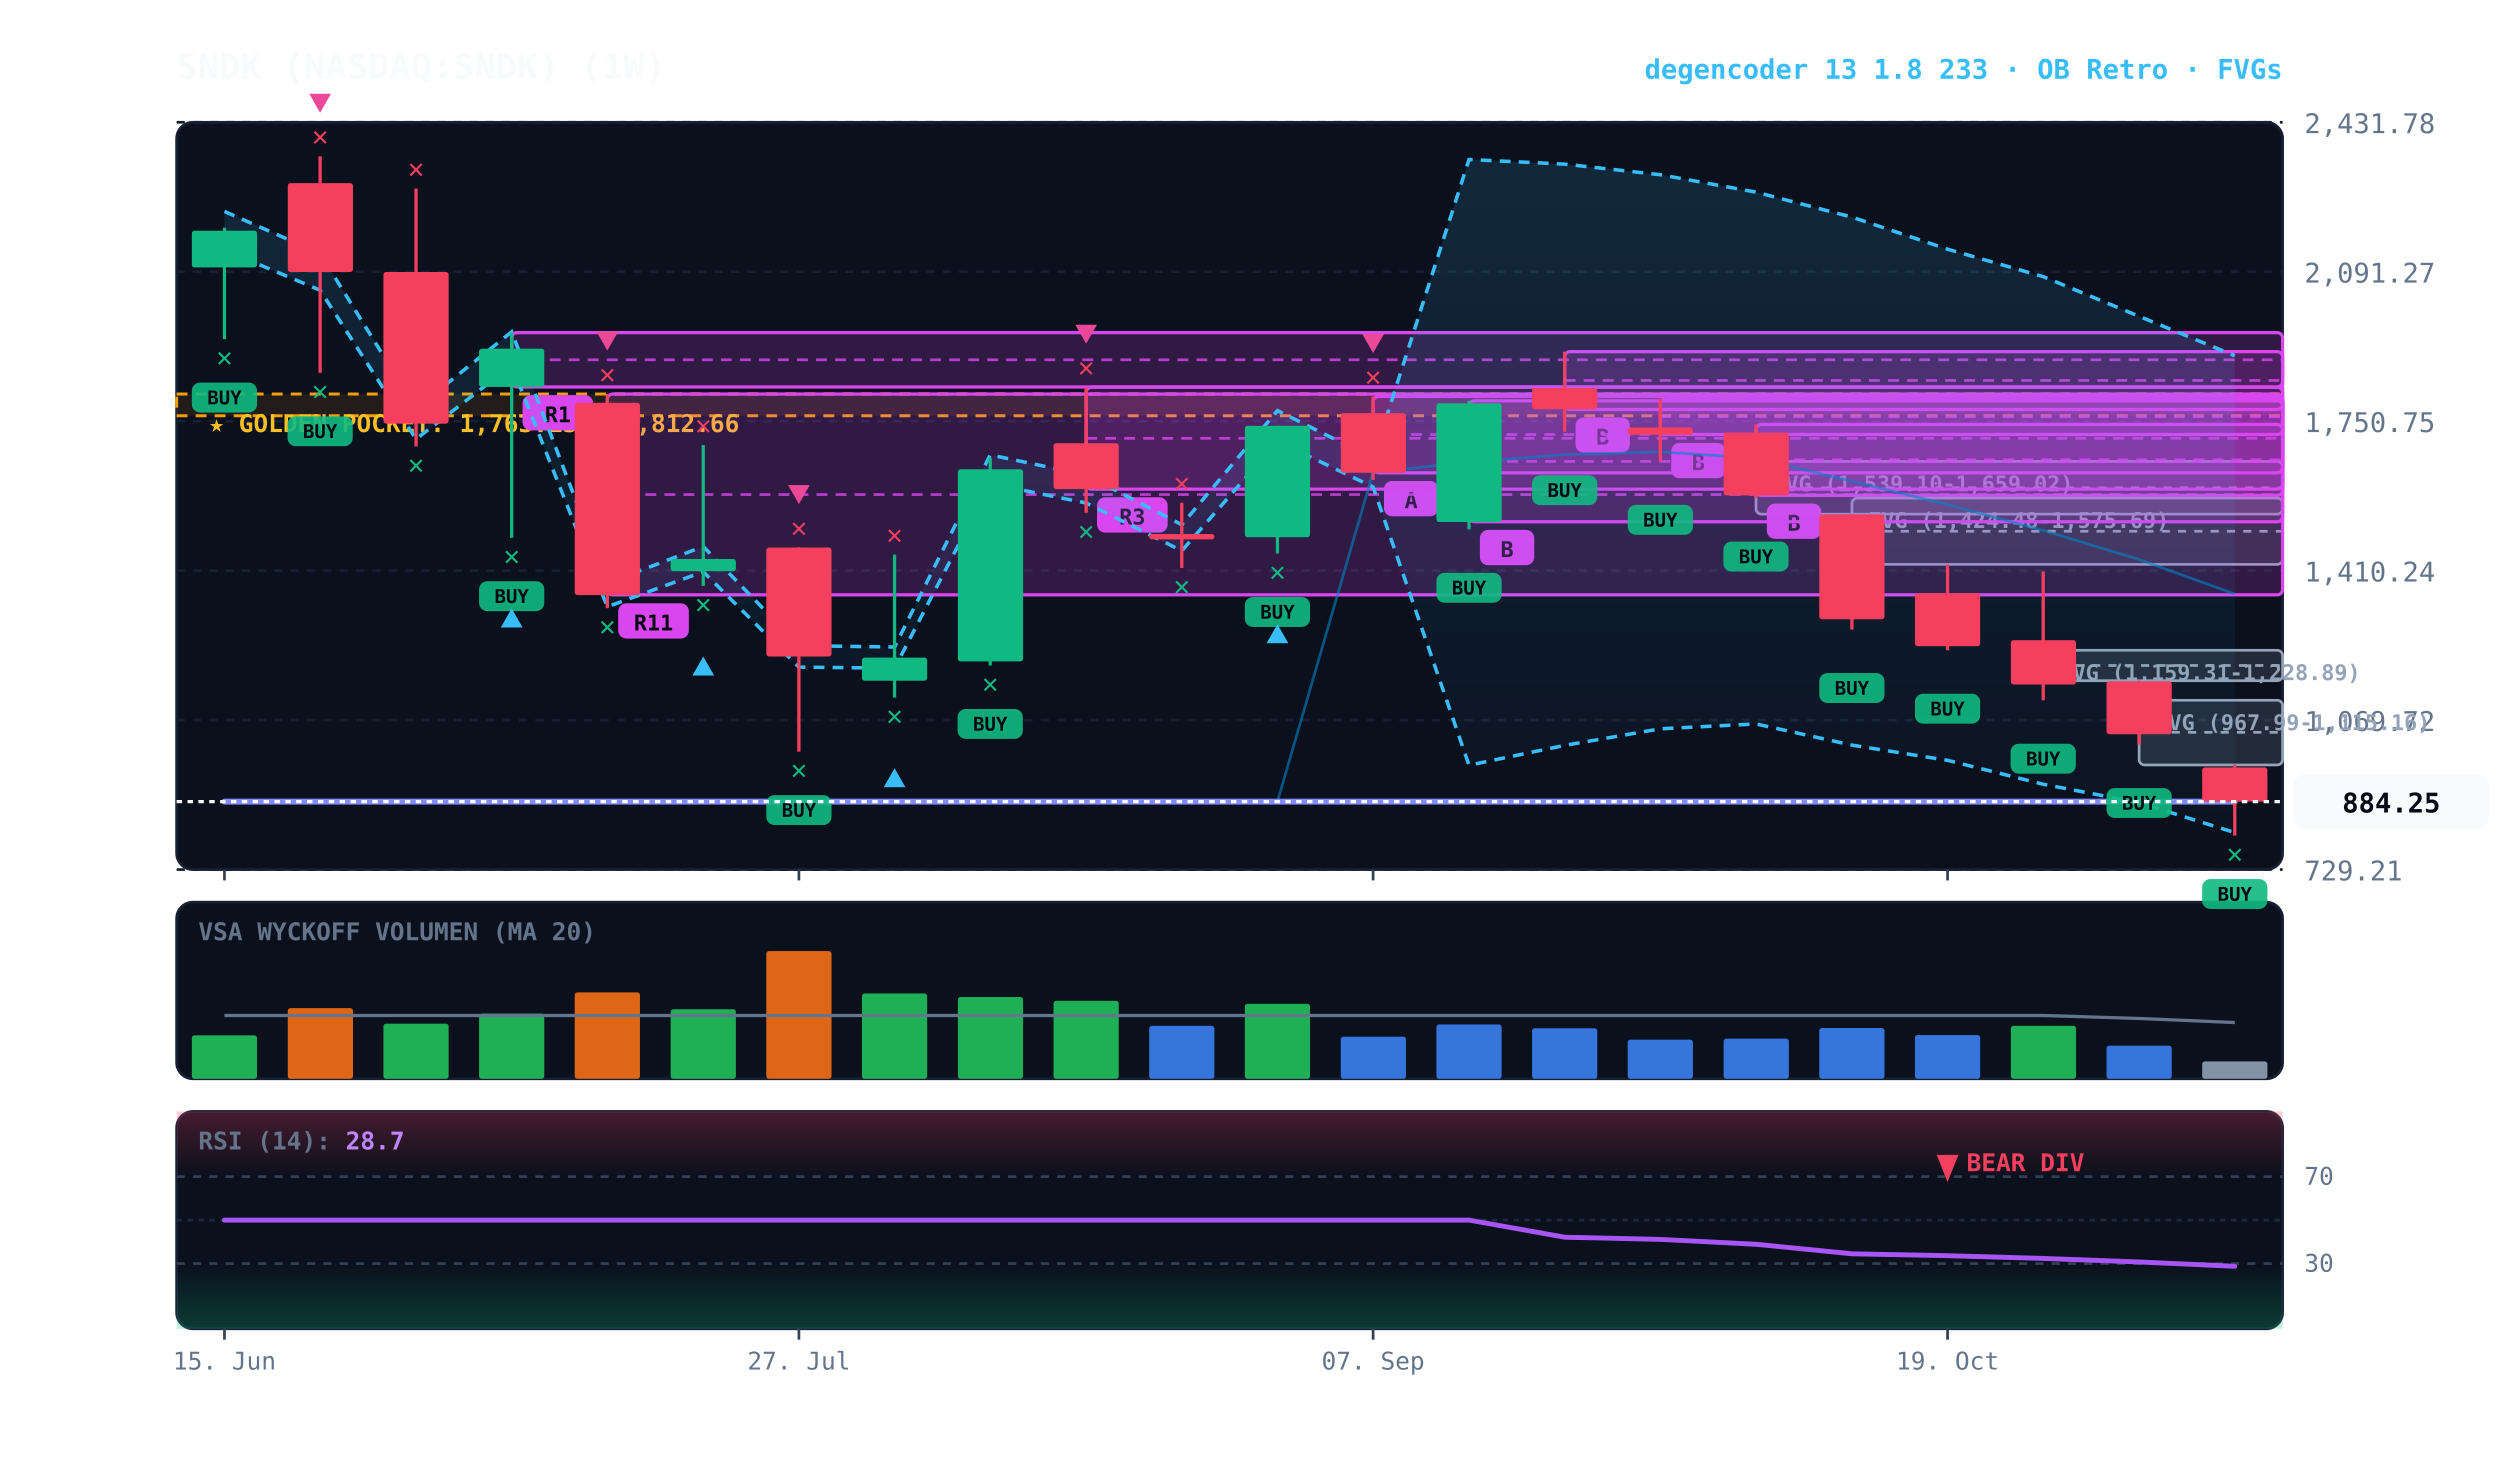
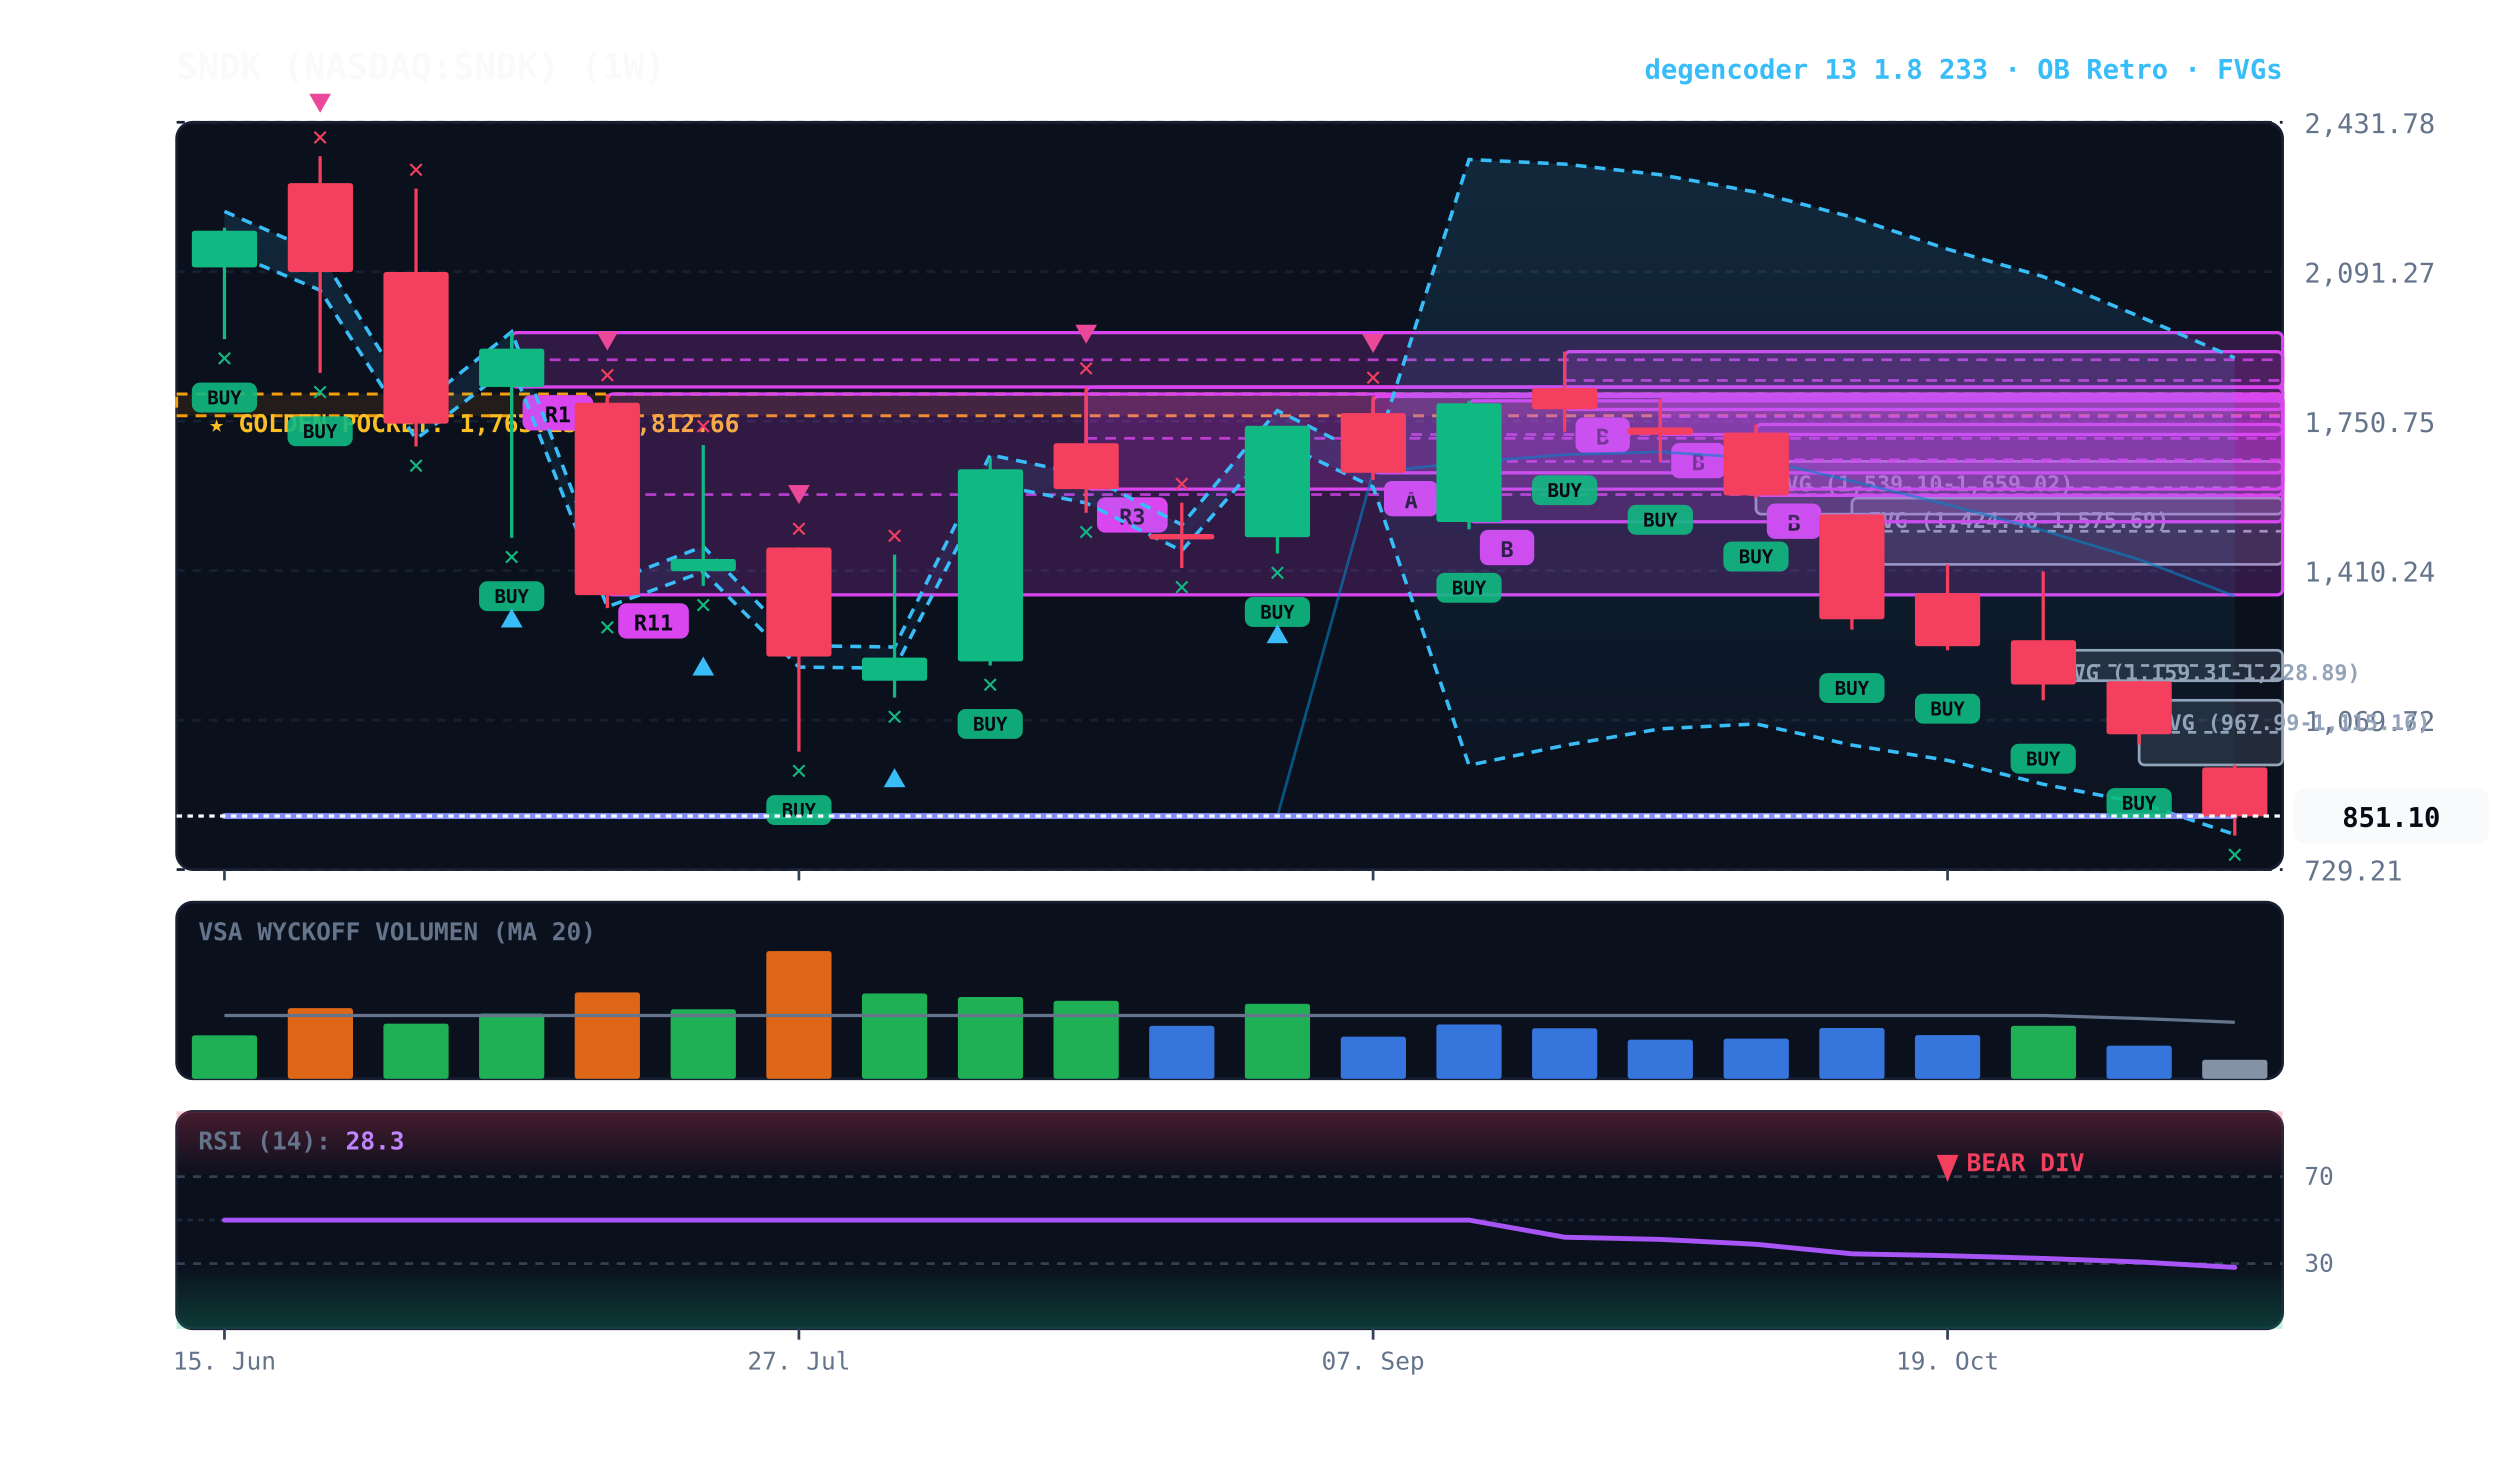
<svg xmlns="http://www.w3.org/2000/svg" viewBox="0 0 920 540" width="100%" height="100%" style="background:#070a13; font-family:'JetBrains Mono', monospace;">
  <defs>
    <linearGradient id="cloud-grad" x1="0%" y1="0%" x2="0%" y2="100%">
      <stop offset="0%" stop-color="#38bdf8" stop-opacity="0.14" />
      <stop offset="100%" stop-color="#38bdf8" stop-opacity="0.02" />
    </linearGradient>
    <linearGradient id="rsi-overbought" x1="0%" y1="0%" x2="0%" y2="100%">
      <stop offset="0%" stop-color="#f43f5e" stop-opacity="0.25" />
      <stop offset="100%" stop-color="#f43f5e" stop-opacity="0.0" />
    </linearGradient>
    <linearGradient id="rsi-oversold" x1="0%" y1="0%" x2="0%" y2="100%">
      <stop offset="0%" stop-color="#10b981" stop-opacity="0.0" />
      <stop offset="100%" stop-color="#10b981" stop-opacity="0.25" />
    </linearGradient>
  </defs>
  <rect x="65" y="45" width="775" height="275" fill="#0b101d" rx="6" stroke="#172033" stroke-width="1" />
  <rect x="65" y="332" width="775" height="65" fill="#0b101d" rx="6" stroke="#172033" stroke-width="1" />
  <rect x="65" y="409" width="775" height="80" fill="#0b101d" rx="6" stroke="#172033" stroke-width="1" />
  <line x1="65" y1="320.0" x2="840" y2="320.0" stroke="#172033" stroke-dasharray="3,3" stroke-width="1" />
  <text x="848" y="324.0" fill="#64748b" font-size="10" text-anchor="start">729.21</text>
  <line x1="65" y1="265.0" x2="840" y2="265.0" stroke="#172033" stroke-dasharray="3,3" stroke-width="1" />
  <text x="848" y="269.0" fill="#64748b" font-size="10" text-anchor="start">1,069.72</text>
  <line x1="65" y1="210.0" x2="840" y2="210.0" stroke="#172033" stroke-dasharray="3,3" stroke-width="1" />
  <text x="848" y="214.0" fill="#64748b" font-size="10" text-anchor="start">1,410.24</text>
  <line x1="65" y1="155.0" x2="840" y2="155.0" stroke="#172033" stroke-dasharray="3,3" stroke-width="1" />
  <text x="848" y="159.0" fill="#64748b" font-size="10" text-anchor="start">1,750.75</text>
  <line x1="65" y1="100.0" x2="840" y2="100.0" stroke="#172033" stroke-dasharray="3,3" stroke-width="1" />
  <text x="848" y="104.0" fill="#64748b" font-size="10" text-anchor="start">2,091.27</text>
  <line x1="65" y1="45.0" x2="840" y2="45.0" stroke="#172033" stroke-dasharray="3,3" stroke-width="1" />
  <text x="848" y="49.0" fill="#64748b" font-size="10" text-anchor="start">2,431.78</text>
  <rect x="65" y="145.0" width="775" height="8.0" fill="rgba(245, 158, 11, 0.10)" stroke="#f59e0b" stroke-dasharray="4,3" stroke-width="1.1" />
  <text x="77" y="159.0" fill="#fbbf24" font-size="9" font-weight="bold">★ GOLDEN POCKET: 1,763.13 - 1,812.66</text>
  <rect x="787.2" y="257.7" width="52.8" height="23.8" fill="rgba(148, 163, 184, 0.18)" stroke="#94a3b8" stroke-width="1" rx="2" />
  <line x1="787.2" y1="269.5" x2="840" y2="269.5" stroke="#94a3b8" stroke-dasharray="3,3" stroke-width="1" />
  <text x="793.2" y="268.7" fill="#94a3b8" font-size="8" font-weight="bold">FVG (967.99-1,115.16)</text>
  <rect x="751.9" y="239.3" width="88.1" height="11.2" fill="rgba(148, 163, 184, 0.18)" stroke="#94a3b8" stroke-width="1" rx="2" />
  <line x1="751.9" y1="244.9" x2="840" y2="244.9" stroke="#94a3b8" stroke-dasharray="3,3" stroke-width="1" />
  <text x="757.9" y="250.3" fill="#94a3b8" font-size="8" font-weight="bold">FVG (1,159.31-1,228.89)</text>
  <rect x="681.5" y="183.3" width="158.5" height="24.4" fill="rgba(148, 163, 184, 0.18)" stroke="#94a3b8" stroke-width="1" rx="2" />
  <line x1="681.5" y1="195.5" x2="840" y2="195.5" stroke="#94a3b8" stroke-dasharray="3,3" stroke-width="1" />
  <text x="687.5" y="194.3" fill="#94a3b8" font-size="8" font-weight="bold">FVG (1,424.48-1,575.69)</text>
  <rect x="646.2" y="169.8" width="193.8" height="19.4" fill="rgba(148, 163, 184, 0.18)" stroke="#94a3b8" stroke-width="1" rx="2" />
  <line x1="646.2" y1="179.5" x2="840" y2="179.5" stroke="#94a3b8" stroke-dasharray="3,3" stroke-width="1" />
  <text x="652.2" y="180.8" fill="#94a3b8" font-size="8" font-weight="bold">FVG (1,539.10-1,659.02)</text>
  <rect x="646.2" y="156.2" width="193.8" height="26.1" fill="rgba(217, 70, 239, 0.18)" stroke="#d946ef" stroke-width="1.2" rx="2" />
  <line x1="646.2" y1="169.2" x2="840" y2="169.2" stroke="#d946ef" stroke-dasharray="4,3" stroke-width="1.0" opacity="0.8" />
  <rect x="650.2" y="185.3" width="20" height="13" fill="#d946ef" rx="3" />
  <text x="660.2" y="195.3" fill="#070a13" font-size="8" font-weight="bold" text-anchor="middle">B</text>
  <rect x="611.0" y="146.7" width="229.0" height="13.2" fill="rgba(217, 70, 239, 0.18)" stroke="#d946ef" stroke-width="1.2" rx="2" />
  <line x1="611.0" y1="153.3" x2="840" y2="153.3" stroke="#d946ef" stroke-dasharray="4,3" stroke-width="1.0" opacity="0.8" />
  <rect x="615.0" y="163.0" width="20" height="13" fill="#d946ef" rx="3" />
  <text x="625.0" y="173.0" fill="#070a13" font-size="8" font-weight="bold" text-anchor="middle">B</text>
  <rect x="575.8" y="129.4" width="264.2" height="21.3" fill="rgba(217, 70, 239, 0.18)" stroke="#d946ef" stroke-width="1.2" rx="2" />
  <line x1="575.8" y1="140.0" x2="840" y2="140.0" stroke="#d946ef" stroke-dasharray="4,3" stroke-width="1.0" opacity="0.8" />
  <rect x="579.8" y="153.6" width="20" height="13" fill="#d946ef" rx="3" />
  <text x="589.8" y="163.6" fill="#070a13" font-size="8" font-weight="bold" text-anchor="middle">B</text>
  <rect x="540.6" y="147.5" width="299.4" height="44.5" fill="rgba(217, 70, 239, 0.18)" stroke="#d946ef" stroke-width="1.2" rx="2" />
  <line x1="540.6" y1="169.8" x2="840" y2="169.8" stroke="#d946ef" stroke-dasharray="4,3" stroke-width="1.0" opacity="0.8" />
  <rect x="544.6" y="195.0" width="20" height="13" fill="#d946ef" rx="3" />
  <text x="554.6" y="205.0" fill="#070a13" font-size="8" font-weight="bold" text-anchor="middle">B</text>
  <rect x="505.3" y="145.9" width="334.7" height="28.1" fill="rgba(217, 70, 239, 0.18)" stroke="#d946ef" stroke-width="1.2" rx="2" />
  <line x1="505.3" y1="159.9" x2="840" y2="159.9" stroke="#d946ef" stroke-dasharray="4,3" stroke-width="1.0" opacity="0.8" />
  <rect x="509.3" y="177.0" width="20" height="13" fill="#d946ef" rx="3" />
  <text x="519.3" y="187.0" fill="#070a13" font-size="8" font-weight="bold" text-anchor="middle">A</text>
  <rect x="399.7" y="142.5" width="440.3" height="37.5" fill="rgba(217, 70, 239, 0.18)" stroke="#d946ef" stroke-width="1.2" rx="2" />
  <line x1="399.7" y1="161.3" x2="840" y2="161.3" stroke="#d946ef" stroke-dasharray="4,3" stroke-width="1.0" opacity="0.8" />
  <rect x="403.7" y="183.0" width="26" height="13" fill="#d946ef" rx="3" />
  <text x="416.7" y="193.0" fill="#070a13" font-size="8" font-weight="bold" text-anchor="middle">R3</text>
  <rect x="223.5" y="145.0" width="616.5" height="73.9" fill="rgba(217, 70, 239, 0.18)" stroke="#d946ef" stroke-width="1.2" rx="2" />
  <line x1="223.5" y1="182.0" x2="840" y2="182.0" stroke="#d946ef" stroke-dasharray="4,3" stroke-width="1.0" opacity="0.8" />
  <rect x="227.5" y="222.0" width="26" height="13" fill="#d946ef" rx="3" />
  <text x="240.5" y="232.0" fill="#070a13" font-size="8" font-weight="bold" text-anchor="middle">R11</text>
  <rect x="188.3" y="122.4" width="651.7" height="20.0" fill="rgba(217, 70, 239, 0.18)" stroke="#d946ef" stroke-width="1.2" rx="2" />
  <line x1="188.3" y1="132.4" x2="840" y2="132.4" stroke="#d946ef" stroke-dasharray="4,3" stroke-width="1.0" opacity="0.8" />
  <rect x="192.3" y="145.4" width="26" height="13" fill="#d946ef" rx="3" />
  <text x="205.3" y="155.4" fill="#070a13" font-size="8" font-weight="bold" text-anchor="middle">R1</text>
-   <polygon points="82.6,77.8 117.8,93.3 153.1,150.3 188.3,122.1 223.5,214.6 258.8,201.1 294.0,237.6 329.2,238.1 364.4,167.4 399.7,174.8 434.9,193.1 470.1,151.1 505.3,168.7 540.6,58.7 575.8,60.4 611.0,64.3 646.2,70.7 681.5,79.9 716.7,91.7 751.9,101.8 787.2,116.4 822.4,130.9 822.4,306.4 787.2,295.4 751.9,288.6 716.7,279.8 681.5,274.2 646.2,266.4 611.0,268.2 575.8,274.3 540.6,281.6 505.3,179.2 470.1,162.4 434.9,202.7 399.7,185.1 364.4,178.0 329.2,245.9 294.0,245.5 258.8,210.4 223.5,223.3 188.3,134.5 153.1,161.6 117.8,106.8 82.6,92.0" fill="url(#cloud-grad)" />
-   <polyline points="82.6,77.8 117.8,93.3 153.1,150.3 188.3,122.1 223.5,214.6 258.8,201.1 294.0,237.6 329.2,238.1 364.4,167.4 399.7,174.8 434.9,193.1 470.1,151.1 505.3,168.7 540.6,58.7 575.8,60.4 611.0,64.3 646.2,70.7 681.5,79.9 716.7,91.7 751.9,101.8 787.2,116.4 822.4,130.9" fill="none" stroke="#38bdf8" stroke-width="1.3" stroke-dasharray="4,3" />
-   <polyline points="82.6,92.0 117.8,106.8 153.1,161.6 188.3,134.5 223.5,223.3 258.8,210.4 294.0,245.5 329.2,245.9 364.4,178.0 399.7,185.1 434.9,202.7 470.1,162.4 505.3,179.2 540.6,281.6 575.8,274.3 611.0,268.2 646.2,266.4 681.5,274.2 716.7,279.8 751.9,288.6 787.2,295.4 822.4,306.4" fill="none" stroke="#38bdf8" stroke-width="1.3" stroke-dasharray="4,3" />
-   <polyline points="82.6,295.0 117.8,295.0 153.1,295.0 188.3,295.0 223.5,295.0 258.8,295.0 294.0,295.0 329.2,295.0 364.4,295.0 399.7,295.0 434.9,295.0 470.1,295.0 505.3,173.8 540.6,170.1 575.8,167.3 611.0,166.3 646.2,168.6 681.5,177.1 716.7,185.7 751.9,195.2 787.2,205.9 822.4,218.6" fill="none" stroke="#0284c7" stroke-width="1.0" stroke-opacity="0.6" />
-   <polyline points="82.6,295.0 117.8,295.0 153.1,295.0 188.3,295.0 223.5,295.0 258.8,295.0 294.0,295.0 329.2,295.0 364.4,295.0 399.7,295.0 434.9,295.0 470.1,295.0 505.3,295.0 540.6,295.0 575.8,295.0 611.0,295.0 646.2,295.0 681.5,295.0 716.7,295.0 751.9,295.0 787.2,295.0 822.4,295.0" fill="none" stroke="#818cf8" stroke-width="2.2" stroke-linecap="round" />
+   <polygon points="82.6,77.8 117.8,93.3 153.1,150.3 188.3,122.1 223.5,214.6 258.8,201.1 294.0,237.6 329.2,238.1 364.4,167.4 399.7,174.8 434.9,193.1 470.1,151.1 505.3,168.7 540.6,58.7 575.8,60.4 611.0,64.3 646.2,70.7 681.5,79.9 716.7,91.7 751.9,101.8 787.2,116.4 822.4,131.7 822.4,307.1 787.2,295.4 751.9,288.6 716.7,279.8 681.5,274.2 646.2,266.4 611.0,268.2 575.8,274.3 540.6,281.6 505.3,179.2 470.1,162.4 434.9,202.7 399.7,185.1 364.4,178.0 329.2,245.9 294.0,245.5 258.8,210.4 223.5,223.3 188.3,134.5 153.1,161.6 117.8,106.8 82.6,92.0" fill="url(#cloud-grad)" />
+   <polyline points="82.6,77.8 117.8,93.3 153.1,150.3 188.3,122.1 223.5,214.6 258.8,201.1 294.0,237.6 329.2,238.1 364.4,167.4 399.7,174.8 434.9,193.1 470.1,151.1 505.3,168.7 540.6,58.7 575.8,60.4 611.0,64.3 646.2,70.7 681.5,79.9 716.7,91.7 751.9,101.8 787.2,116.4 822.4,131.7" fill="none" stroke="#38bdf8" stroke-width="1.3" stroke-dasharray="4,3" />
+   <polyline points="82.6,92.0 117.8,106.8 153.1,161.6 188.3,134.5 223.5,223.3 258.8,210.4 294.0,245.5 329.2,245.9 364.4,178.0 399.7,185.1 434.9,202.7 470.1,162.4 505.3,179.2 540.6,281.6 575.8,274.3 611.0,268.2 646.2,266.4 681.5,274.2 716.7,279.8 751.9,288.6 787.2,295.4 822.4,307.1" fill="none" stroke="#38bdf8" stroke-width="1.3" stroke-dasharray="4,3" />
+   <polyline points="82.6,300.3 117.8,300.3 153.1,300.3 188.3,300.3 223.5,300.3 258.8,300.3 294.0,300.3 329.2,300.3 364.4,300.3 399.7,300.3 434.9,300.3 470.1,300.3 505.3,173.8 540.6,170.1 575.8,167.3 611.0,166.3 646.2,168.6 681.5,177.1 716.7,185.7 751.9,195.2 787.2,205.9 822.4,219.4" fill="none" stroke="#0284c7" stroke-width="1.0" stroke-opacity="0.6" />
+   <polyline points="82.6,300.3 117.8,300.3 153.1,300.3 188.3,300.3 223.5,300.3 258.8,300.3 294.0,300.3 329.2,300.3 364.4,300.3 399.7,300.3 434.9,300.3 470.1,300.3 505.3,300.3 540.6,300.3 575.8,300.3 611.0,300.3 646.2,300.3 681.5,300.3 716.7,300.3 751.9,300.3 787.2,300.3 822.4,300.3" fill="none" stroke="#818cf8" stroke-width="2.2" stroke-linecap="round" />
  <line x1="82.6" y1="83.8" x2="82.6" y2="124.8" stroke="#10b981" stroke-width="1.2" />
  <rect x="70.6" y="84.9" width="24.0" height="13.5" fill="#10b981" rx="1" />
  <rect x="70.6" y="140.8" width="24" height="11" fill="#10b981" rx="3" opacity="0.9" />
  <text x="82.6" y="148.8" fill="#070a13" font-size="7" font-weight="bold" text-anchor="middle">BUY</text>
  <text x="82.6" y="134.8" fill="#10b981" font-size="10" font-weight="bold" text-anchor="middle">✕</text>
  <line x1="117.8" y1="57.5" x2="117.8" y2="137.2" stroke="#f43f5e" stroke-width="1.2" />
  <rect x="105.9" y="67.4" width="24.0" height="32.7" fill="#f43f5e" rx="1" />
  <rect x="105.8" y="153.2" width="24" height="11" fill="#10b981" rx="3" opacity="0.9" />
  <text x="117.8" y="161.2" fill="#070a13" font-size="7" font-weight="bold" text-anchor="middle">BUY</text>
  <text x="117.8" y="147.2" fill="#10b981" font-size="10" font-weight="bold" text-anchor="middle">✕</text>
  <text x="117.8" y="53.5" fill="#f43f5e" font-size="10" font-weight="bold" text-anchor="middle">✕</text>
  <polygon points="117.8,41.5 113.8,34.5 121.8,34.5" fill="#ec4899" />
  <line x1="153.1" y1="69.4" x2="153.1" y2="164.3" stroke="#f43f5e" stroke-width="1.2" />
  <rect x="141.1" y="100.1" width="24.0" height="55.8" fill="#f43f5e" rx="1" />
  <text x="153.1" y="174.3" fill="#10b981" font-size="10" font-weight="bold" text-anchor="middle">✕</text>
  <text x="153.1" y="65.4" fill="#f43f5e" font-size="10" font-weight="bold" text-anchor="middle">✕</text>
  <line x1="188.3" y1="122.4" x2="188.3" y2="197.9" stroke="#10b981" stroke-width="1.2" />
  <rect x="176.3" y="128.3" width="24.0" height="14.1" fill="#10b981" rx="1" />
  <rect x="176.3" y="213.9" width="24" height="11" fill="#10b981" rx="3" opacity="0.9" />
  <text x="188.3" y="221.9" fill="#070a13" font-size="7" font-weight="bold" text-anchor="middle">BUY</text>
  <text x="188.3" y="207.9" fill="#10b981" font-size="10" font-weight="bold" text-anchor="middle">✕</text>
  <polygon points="188.3,223.9 184.3,230.9 192.3,230.9" fill="#38bdf8" />
  <line x1="223.5" y1="145.0" x2="223.5" y2="223.8" stroke="#f43f5e" stroke-width="1.2" />
  <rect x="211.5" y="148.2" width="24.0" height="70.8" fill="#f43f5e" rx="1" />
  <text x="223.5" y="233.8" fill="#10b981" font-size="10" font-weight="bold" text-anchor="middle">✕</text>
  <text x="223.5" y="141.0" fill="#f43f5e" font-size="10" font-weight="bold" text-anchor="middle">✕</text>
  <polygon points="223.5,129.0 219.5,122.0 227.5,122.0" fill="#ec4899" />
  <line x1="258.8" y1="163.8" x2="258.8" y2="215.6" stroke="#10b981" stroke-width="1.2" />
  <rect x="246.8" y="205.7" width="24.0" height="4.5" fill="#10b981" rx="1" />
  <text x="258.8" y="225.6" fill="#10b981" font-size="10" font-weight="bold" text-anchor="middle">✕</text>
  <polygon points="258.8,241.6 254.8,248.6 262.8,248.6" fill="#38bdf8" />
  <text x="258.8" y="159.8" fill="#f43f5e" font-size="10" font-weight="bold" text-anchor="middle">✕</text>
  <line x1="294.0" y1="201.5" x2="294.0" y2="276.6" stroke="#f43f5e" stroke-width="1.2" />
  <rect x="282.0" y="201.5" width="24.0" height="40.1" fill="#f43f5e" rx="1" />
  <rect x="282.0" y="292.6" width="24" height="11" fill="#10b981" rx="3" opacity="0.9" />
  <text x="294.0" y="300.6" fill="#070a13" font-size="7" font-weight="bold" text-anchor="middle">BUY</text>
  <text x="294.0" y="286.6" fill="#10b981" font-size="10" font-weight="bold" text-anchor="middle">✕</text>
  <text x="294.0" y="197.5" fill="#f43f5e" font-size="10" font-weight="bold" text-anchor="middle">✕</text>
  <polygon points="294.0,185.5 290.0,178.5 298.0,178.5" fill="#ec4899" />
  <line x1="329.2" y1="204.1" x2="329.2" y2="256.7" stroke="#10b981" stroke-width="1.2" />
  <rect x="317.2" y="242.0" width="24.0" height="8.5" fill="#10b981" rx="1" />
  <text x="329.2" y="266.7" fill="#10b981" font-size="10" font-weight="bold" text-anchor="middle">✕</text>
  <polygon points="329.2,282.7 325.2,289.7 333.2,289.7" fill="#38bdf8" />
  <text x="329.2" y="200.1" fill="#f43f5e" font-size="10" font-weight="bold" text-anchor="middle">✕</text>
  <line x1="364.4" y1="168.5" x2="364.4" y2="244.9" stroke="#10b981" stroke-width="1.2" />
  <rect x="352.5" y="172.7" width="24.0" height="70.7" fill="#10b981" rx="1" />
  <rect x="352.4" y="260.9" width="24" height="11" fill="#10b981" rx="3" opacity="0.9" />
  <text x="364.4" y="268.9" fill="#070a13" font-size="7" font-weight="bold" text-anchor="middle">BUY</text>
  <text x="364.4" y="254.9" fill="#10b981" font-size="10" font-weight="bold" text-anchor="middle">✕</text>
  <line x1="399.7" y1="142.5" x2="399.7" y2="188.7" stroke="#f43f5e" stroke-width="1.2" />
  <rect x="387.7" y="163.1" width="24.0" height="16.9" fill="#f43f5e" rx="1" />
  <text x="399.7" y="198.7" fill="#10b981" font-size="10" font-weight="bold" text-anchor="middle">✕</text>
  <text x="399.7" y="138.5" fill="#f43f5e" font-size="10" font-weight="bold" text-anchor="middle">✕</text>
  <polygon points="399.7,126.5 395.7,119.5 403.7,119.5" fill="#ec4899" />
  <line x1="434.9" y1="185.0" x2="434.9" y2="209.0" stroke="#f43f5e" stroke-width="1.2" />
  <rect x="422.9" y="196.5" width="24.0" height="2.0" fill="#f43f5e" rx="1" />
  <text x="434.9" y="219.0" fill="#10b981" font-size="10" font-weight="bold" text-anchor="middle">✕</text>
  <text x="434.9" y="181.0" fill="#f43f5e" font-size="10" font-weight="bold" text-anchor="middle">✕</text>
  <line x1="470.1" y1="156.7" x2="470.1" y2="203.7" stroke="#10b981" stroke-width="1.2" />
  <rect x="458.1" y="156.7" width="24.0" height="41.0" fill="#10b981" rx="1" />
  <rect x="458.1" y="219.7" width="24" height="11" fill="#10b981" rx="3" opacity="0.9" />
  <text x="470.1" y="227.7" fill="#070a13" font-size="7" font-weight="bold" text-anchor="middle">BUY</text>
  <text x="470.1" y="213.7" fill="#10b981" font-size="10" font-weight="bold" text-anchor="middle">✕</text>
  <polygon points="470.1,229.7 466.1,236.7 474.1,236.7" fill="#38bdf8" />
  <line x1="505.3" y1="145.9" x2="505.3" y2="176.6" stroke="#f43f5e" stroke-width="1.2" />
  <rect x="493.4" y="152.0" width="24.0" height="22.0" fill="#f43f5e" rx="1" />
  <text x="505.3" y="141.9" fill="#f43f5e" font-size="10" font-weight="bold" text-anchor="middle">✕</text>
  <polygon points="505.3,129.9 501.3,122.9 509.3,122.9" fill="#ec4899" />
  <line x1="540.6" y1="147.5" x2="540.6" y2="194.8" stroke="#10b981" stroke-width="1.2" />
  <rect x="528.6" y="148.4" width="24.0" height="43.7" fill="#10b981" rx="1" />
  <rect x="528.6" y="210.8" width="24" height="11" fill="#10b981" rx="3" opacity="0.9" />
  <text x="540.6" y="218.8" fill="#070a13" font-size="7" font-weight="bold" text-anchor="middle">BUY</text>
  <line x1="575.8" y1="129.4" x2="575.8" y2="158.9" stroke="#f43f5e" stroke-width="1.2" />
  <rect x="563.8" y="142.8" width="24.0" height="7.8" fill="#f43f5e" rx="1" />
  <rect x="563.8" y="174.9" width="24" height="11" fill="#10b981" rx="3" opacity="0.9" />
  <text x="575.8" y="182.9" fill="#070a13" font-size="7" font-weight="bold" text-anchor="middle">BUY</text>
  <line x1="611.0" y1="146.7" x2="611.0" y2="169.8" stroke="#f43f5e" stroke-width="1.2" />
  <rect x="599.0" y="157.3" width="24.0" height="2.7" fill="#f43f5e" rx="1" />
  <rect x="599.0" y="185.8" width="24" height="11" fill="#10b981" rx="3" opacity="0.9" />
  <text x="611.0" y="193.8" fill="#070a13" font-size="7" font-weight="bold" text-anchor="middle">BUY</text>
  <line x1="646.2" y1="156.2" x2="646.2" y2="183.3" stroke="#f43f5e" stroke-width="1.2" />
  <rect x="634.3" y="159.2" width="24.0" height="23.1" fill="#f43f5e" rx="1" />
  <rect x="634.2" y="199.3" width="24" height="11" fill="#10b981" rx="3" opacity="0.9" />
  <text x="646.2" y="207.3" fill="#070a13" font-size="7" font-weight="bold" text-anchor="middle">BUY</text>
  <line x1="681.5" y1="189.2" x2="681.5" y2="231.7" stroke="#f43f5e" stroke-width="1.2" />
  <rect x="669.5" y="189.3" width="24.0" height="38.6" fill="#f43f5e" rx="1" />
  <rect x="669.5" y="247.7" width="24" height="11" fill="#10b981" rx="3" opacity="0.9" />
  <text x="681.5" y="255.7" fill="#070a13" font-size="7" font-weight="bold" text-anchor="middle">BUY</text>
  <line x1="716.7" y1="207.7" x2="716.7" y2="239.3" stroke="#f43f5e" stroke-width="1.2" />
  <rect x="704.7" y="218.3" width="24.0" height="19.5" fill="#f43f5e" rx="1" />
  <rect x="704.7" y="255.3" width="24" height="11" fill="#10b981" rx="3" opacity="0.9" />
  <text x="716.7" y="263.3" fill="#070a13" font-size="7" font-weight="bold" text-anchor="middle">BUY</text>
  <line x1="751.9" y1="210.3" x2="751.9" y2="257.7" stroke="#f43f5e" stroke-width="1.2" />
  <rect x="740.0" y="235.6" width="24.0" height="16.3" fill="#f43f5e" rx="1" />
  <rect x="739.9" y="273.7" width="24" height="11" fill="#10b981" rx="3" opacity="0.9" />
  <text x="751.9" y="281.7" fill="#070a13" font-size="7" font-weight="bold" text-anchor="middle">BUY</text>
  <line x1="787.2" y1="250.5" x2="787.2" y2="274.0" stroke="#f43f5e" stroke-width="1.2" />
  <rect x="775.2" y="250.7" width="24.0" height="19.5" fill="#f43f5e" rx="1" />
  <rect x="775.2" y="290.0" width="24" height="11" fill="#10b981" rx="3" opacity="0.9" />
  <text x="787.2" y="298.0" fill="#070a13" font-size="7" font-weight="bold" text-anchor="middle">BUY</text>
  <line x1="822.4" y1="281.4" x2="822.4" y2="307.5" stroke="#f43f5e" stroke-width="1.2" />
-   <rect x="810.4" y="282.4" width="24.0" height="12.6" fill="#f43f5e" rx="1" />
-   <rect x="810.4" y="323.5" width="24" height="11" fill="#10b981" rx="3" opacity="0.9" />
-   <text x="822.4" y="331.5" fill="#070a13" font-size="7" font-weight="bold" text-anchor="middle">BUY</text>
+   <rect x="810.4" y="282.4" width="24.0" height="18.0" fill="#f43f5e" rx="1" />
  <text x="822.4" y="317.5" fill="#10b981" font-size="10" font-weight="bold" text-anchor="middle">✕</text>
-   <line x1="65" y1="295.0" x2="840" y2="295.0" stroke="#f8fafc" stroke-width="1.2" stroke-dasharray="2,2" />
-   <rect x="844" y="285.0" width="72" height="20" fill="#f8fafc" rx="4" />
-   <text x="880" y="299.0" fill="#070a13" font-size="10" font-weight="bold" text-anchor="middle">884.25</text>
+   <line x1="65" y1="300.3" x2="840" y2="300.3" stroke="#f8fafc" stroke-width="1.2" stroke-dasharray="2,2" />
+   <rect x="844" y="290.3" width="72" height="20" fill="#f8fafc" rx="4" />
+   <text x="880" y="304.3" fill="#070a13" font-size="10" font-weight="bold" text-anchor="middle">851.10</text>
  <text x="73" y="346" fill="#64748b" font-size="9" font-weight="bold">VSA WYCKOFF VOLUMEN (MA 20)</text>
  <rect x="70.6" y="381.0" width="24.0" height="16.0" fill="#22c55e" opacity="0.88" rx="1" />
  <rect x="105.9" y="371.0" width="24.0" height="26.0" fill="#f97316" opacity="0.88" rx="1" />
  <rect x="141.1" y="376.7" width="24.0" height="20.3" fill="#22c55e" opacity="0.88" rx="1" />
  <rect x="176.3" y="373.0" width="24.0" height="24.0" fill="#22c55e" opacity="0.88" rx="1" />
  <rect x="211.5" y="365.2" width="24.0" height="31.8" fill="#f97316" opacity="0.88" rx="1" />
  <rect x="246.8" y="371.4" width="24.0" height="25.6" fill="#22c55e" opacity="0.88" rx="1" />
  <rect x="282.0" y="350.0" width="24.0" height="47.0" fill="#f97316" opacity="0.88" rx="1" />
  <rect x="317.2" y="365.6" width="24.0" height="31.4" fill="#22c55e" opacity="0.88" rx="1" />
  <rect x="352.5" y="366.9" width="24.0" height="30.1" fill="#22c55e" opacity="0.88" rx="1" />
  <rect x="387.7" y="368.3" width="24.0" height="28.7" fill="#22c55e" opacity="0.88" rx="1" />
  <rect x="422.9" y="377.5" width="24.0" height="19.5" fill="#3b82f6" opacity="0.88" rx="1" />
  <rect x="458.1" y="369.4" width="24.0" height="27.6" fill="#22c55e" opacity="0.88" rx="1" />
  <rect x="493.4" y="381.5" width="24.0" height="15.5" fill="#3b82f6" opacity="0.88" rx="1" />
  <rect x="528.6" y="377.0" width="24.0" height="20.0" fill="#3b82f6" opacity="0.88" rx="1" />
  <rect x="563.8" y="378.4" width="24.0" height="18.6" fill="#3b82f6" opacity="0.88" rx="1" />
  <rect x="599.0" y="382.6" width="24.0" height="14.4" fill="#3b82f6" opacity="0.88" rx="1" />
  <rect x="634.3" y="382.2" width="24.0" height="14.8" fill="#3b82f6" opacity="0.88" rx="1" />
  <rect x="669.5" y="378.3" width="24.0" height="18.7" fill="#3b82f6" opacity="0.88" rx="1" />
  <rect x="704.7" y="380.9" width="24.0" height="16.1" fill="#3b82f6" opacity="0.88" rx="1" />
  <rect x="740.0" y="377.5" width="24.0" height="19.5" fill="#22c55e" opacity="0.88" rx="1" />
  <rect x="775.2" y="384.8" width="24.0" height="12.2" fill="#3b82f6" opacity="0.88" rx="1" />
-   <rect x="810.4" y="390.6" width="24.0" height="6.4" fill="#94a3b8" opacity="0.88" rx="1" />
-   <polyline points="82.6,373.7 117.8,373.7 153.1,373.7 188.3,373.7 223.5,373.7 258.8,373.7 294.0,373.7 329.2,373.7 364.4,373.7 399.7,373.7 434.9,373.7 470.1,373.7 505.3,373.7 540.6,373.7 575.8,373.7 611.0,373.7 646.2,373.7 681.5,373.7 716.7,373.7 751.9,373.7 787.2,374.8 822.4,376.3" fill="none" stroke="#64748b" stroke-width="1.2" />
+   <rect x="810.4" y="390.0" width="24.0" height="7.0" fill="#94a3b8" opacity="0.88" rx="1" />
+   <polyline points="82.6,373.7 117.8,373.7 153.1,373.7 188.3,373.7 223.5,373.7 258.8,373.7 294.0,373.7 329.2,373.7 364.4,373.7 399.7,373.7 434.9,373.7 470.1,373.7 505.3,373.7 540.6,373.7 575.8,373.7 611.0,373.7 646.2,373.7 681.5,373.7 716.7,373.7 751.9,373.7 787.2,374.8 822.4,376.2" fill="none" stroke="#64748b" stroke-width="1.2" />
  <rect x="65" y="409" width="775" height="24.0" fill="url(#rsi-overbought)" />
  <rect x="65" y="465.0" width="775" height="24.0" fill="url(#rsi-oversold)" />
  <line x1="65" y1="433.0" x2="840" y2="433.0" stroke="#334155" stroke-dasharray="3,3" stroke-width="1" />
  <text x="848" y="436.0" fill="#64748b" font-size="9">70</text>
  <line x1="65" y1="449.0" x2="840" y2="449.0" stroke="#1e293b" stroke-dasharray="2,2" stroke-width="1" />
  <line x1="65" y1="465.0" x2="840" y2="465.0" stroke="#334155" stroke-dasharray="3,3" stroke-width="1" />
  <text x="848" y="468.0" fill="#64748b" font-size="9">30</text>
-   <polyline points="82.6,449.0 117.8,449.0 153.1,449.0 188.3,449.0 223.5,449.0 258.8,449.0 294.0,449.0 329.2,449.0 364.4,449.0 399.7,449.0 434.9,449.0 470.1,449.0 505.3,449.0 540.6,449.0 575.8,455.3 611.0,456.1 646.2,457.9 681.5,461.4 716.7,462.1 751.9,463.1 787.2,464.4 822.4,466.0" fill="none" stroke="#a855f7" stroke-width="1.8" stroke-linecap="round" />
+   <polyline points="82.6,449.0 117.8,449.0 153.1,449.0 188.3,449.0 223.5,449.0 258.8,449.0 294.0,449.0 329.2,449.0 364.4,449.0 399.7,449.0 434.9,449.0 470.1,449.0 505.3,449.0 540.6,449.0 575.8,455.3 611.0,456.1 646.2,457.9 681.5,461.4 716.7,462.1 751.9,463.1 787.2,464.4 822.4,466.4" fill="none" stroke="#a855f7" stroke-width="1.8" stroke-linecap="round" />
  <g transform="translate(716.7045, 425)">
    <path d="M 0 10 L 4 0 L -4 0 Z" fill="#f43f5e" />
    <text x="7" y="6" fill="#f43f5e" font-size="9" font-weight="bold">BEAR DIV</text>
  </g>
-   <text x="73" y="423" fill="#64748b" font-size="9" font-weight="bold">RSI (14): <tspan fill="#c084fc">28.7</tspan>
+   <text x="73" y="423" fill="#64748b" font-size="9" font-weight="bold">RSI (14): <tspan fill="#c084fc">28.3</tspan>
  </text>
  <line x1="82.6" y1="320" x2="82.6" y2="324" stroke="#334155" stroke-width="1" />
  <line x1="82.6" y1="489" x2="82.6" y2="493" stroke="#334155" stroke-width="1" />
  <text x="82.6" y="504" fill="#64748b" font-size="9" text-anchor="middle">15. Jun</text>
  <line x1="294.0" y1="320" x2="294.0" y2="324" stroke="#334155" stroke-width="1" />
  <line x1="294.0" y1="489" x2="294.0" y2="493" stroke="#334155" stroke-width="1" />
  <text x="294.0" y="504" fill="#64748b" font-size="9" text-anchor="middle">27. Jul</text>
  <line x1="505.3" y1="320" x2="505.3" y2="324" stroke="#334155" stroke-width="1" />
  <line x1="505.3" y1="489" x2="505.3" y2="493" stroke="#334155" stroke-width="1" />
  <text x="505.3" y="504" fill="#64748b" font-size="9" text-anchor="middle">07. Sep</text>
  <line x1="716.7" y1="320" x2="716.7" y2="324" stroke="#334155" stroke-width="1" />
  <line x1="716.7" y1="489" x2="716.7" y2="493" stroke="#334155" stroke-width="1" />
  <text x="716.7" y="504" fill="#64748b" font-size="9" text-anchor="middle">19. Oct</text>
  <text x="65" y="29" fill="#f8fafc" font-size="13" font-weight="bold">SNDK (NASDAQ:SNDK) (1W)</text>
  <text x="840" y="29" fill="#38bdf8" font-size="10" font-weight="bold" text-anchor="end">degencoder 13 1.8 233 · OB Retro · FVGs</text>
</svg>
